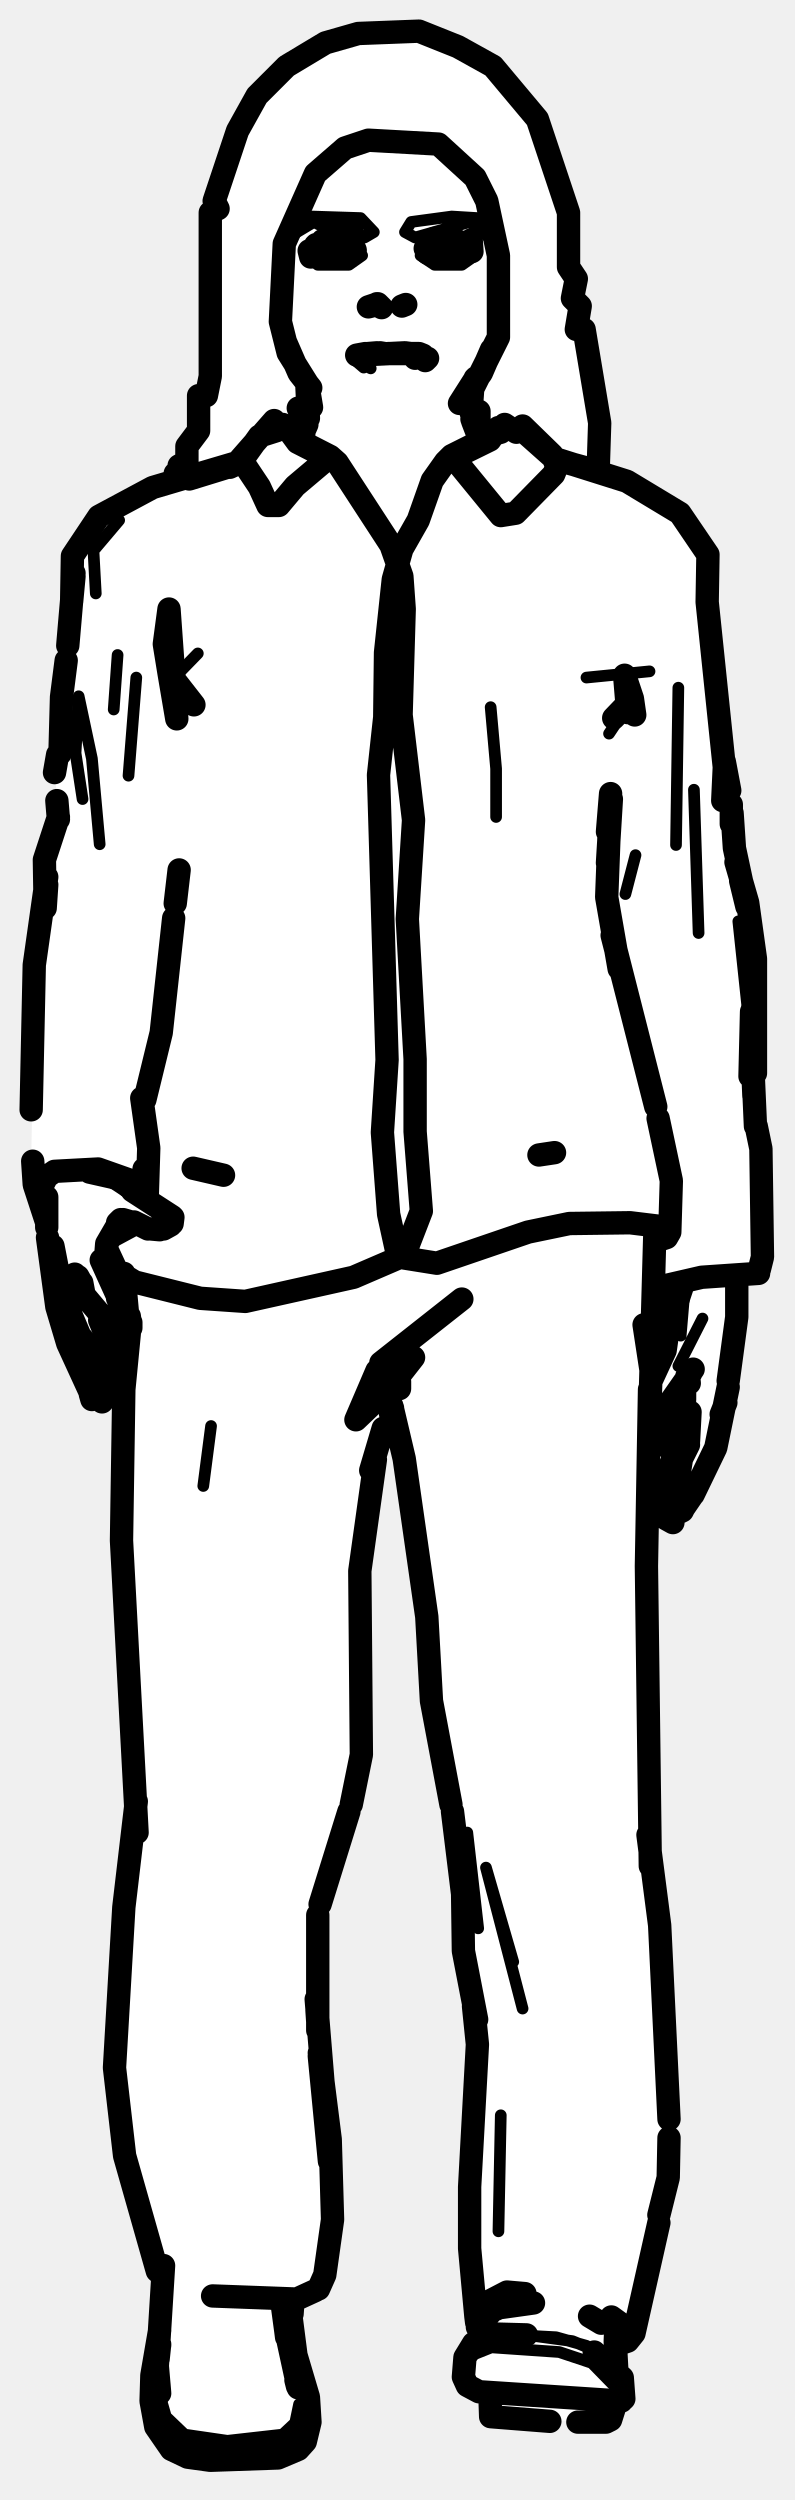
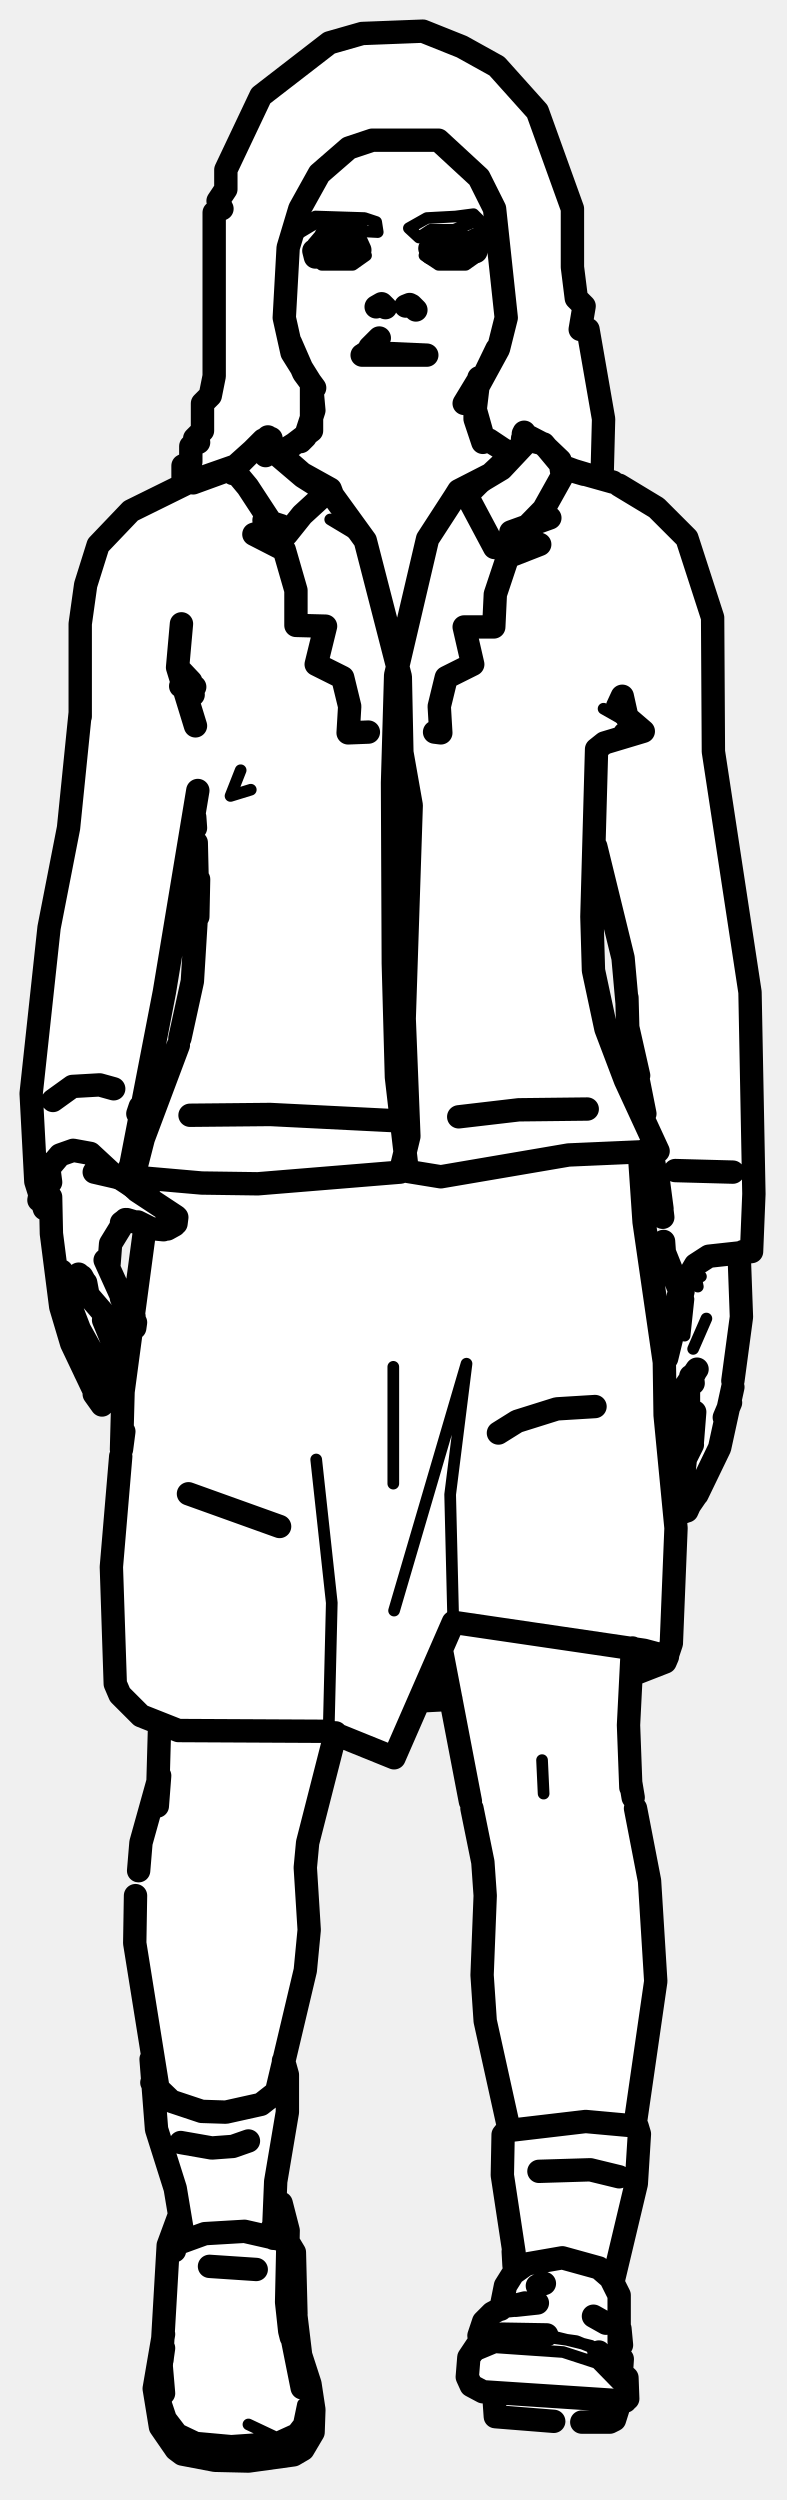
- <svg xmlns="http://www.w3.org/2000/svg" viewBox="0 0 102 321" width="102" height="321" data-facing="front" data-backstage-id="makehuman/Biped/p10" data-pose="walk">
-   <path class="fill" d="M46 4.3L53.8 4L63.3 8.5L67.5 12.8L71 19.8L73 27.3L73 34.3L74 35.8L73.5 38.3L74.5 39.3L74 42.3L75 42.3L76.5 50.8L77 60.8L79.8 61.5L86.8 65.5L91 71.3L91 82.3L92.5 95.8L94 102.3L94.5 110.8L97 121.3L97 145.3L98 150.8L98 161.8L97.3 163.5L94.5 163.8L94.5 172.3L93.5 179.8L92 183.3L91.5 187.3L87 195.3L85.5 194.8L85.5 189.3L87.5 184.3L86.3 185.5L85.3 185.5L84.5 184.3L87.5 178.3L85.5 181.3L83.5 182.3L83 236.3L85 247.8L86 279.8L82 298.3L81.5 299.8L79.5 301.3L79 304.3L80 305.3L80 308.3L79 308.8L78.3 311L63.3 310.5L63 307.3L59.5 305.8L59.5 302.8L61.5 298.8L60.5 293.3L60.5 272.3L61.5 262.3L59.5 251.3L59.5 243.3L58.5 239.3L58 230.8L55 216.3L55 207.8L53 193.3L51 182.8L50.3 182.5L49 183.8L48 187.3L46 201.3L46.5 225.8L45 232.8L41 244.3L40.5 258.8L42.5 273.8L42.5 287.8L41 293.8L37.5 295.3L37.5 300.3L39.5 306.3L40 311.3L39 313.8L36.8 315.5L26.3 316L22.8 315L20.5 312.8L19.5 310.3L19.5 303.8L20.5 300.3L21 292.3L20 291.3L16.5 279.3L14.5 266.3L16 241.3L17.5 231.8L15.5 200.8L16.5 171.3L15.3 171.5L13 169.3L15.5 177.3L12.8 180.5L11.5 179.3L7 167.8L6 156.8L5 155.3L4 149.3L4.5 122.3L6 114.3L5.5 110.8L7.5 105.3L7 98.3L9.5 71.3L13.3 66L19.8 62.5L22.3 62L23 61.3L22.5 60.8L23.5 60.3L23 59.8L24 59.3L24 57.3L26 53.3L25.5 50.8L26.5 50.8L27.5 43.8L27 27.3L28 26.8L27.5 25.8L28.5 21.8L31.5 14.8L36.8 8.5L41.8 5.5L46 4.3ZM13.8 160.5L13.5 163.8L16.3 168.5L16 163.8L14.5 162.8L13.8 160.5ZM85.3 165L84 165.8L83.5 168.8L83.8 177L85.5 173.8L87 165.3L85.3 165Z" fill="#fff" fill-rule="evenodd" />
-   <path class="detail" d="M46.3 32.2L43.3 33.1L40.5 32.5M45.8 45.6L45.3 46L46.7 47.2L46 46.5L47.6 47.3L46 46.5M9.7 170.1L8.2 166M16.3 153.1L12.8 150.8M59.4 31.2L60 32L60.2 31.5L60.2 32.1L59 33.4L60 32.3L58 33.1L54.9 32.6M87.1 175.4L90.2 169.3M87.4 171.5L87.8 166.8M63.7 104.9L63.7 98.7L63 90.8M25.4 83.9L22.1 87.3M12.3 76.2L12 70.7L15.3 66.8M75.3 87L83.4 86.2L75.3 87M81.2 89.7L78.2 94.2M87.1 88.3L86.8 108.5M17.5 87L16.5 99.6M15.1 84.1L14.6 91.1M10.6 102.6L9.7 96.7L10.1 89.4L11.8 97.4L12.8 108.4M81.6 109.8L80.3 114.8M89.1 101.4L89.7 119.8M94.8 118.3L96.5 134.3M27.1 183.1L26.1 190.8M60 235.3L61.4 247.6L60 235.3M65.9 251.9L62.4 239.8L67.1 257.9M64 286.5L64.3 271.6M49.8 182.2L48.4 176L49.6 182.7M80.1 307.6L76 303.4L71.8 302L63.1 301.4L60.6 302.4L59.5 304.3M76.2 301.7L73.5 300.6L67.6 299.8M63.9 299.7L71.4 300.1L75.3 301.2M19.3 306.7L19.9 309.9L21.8 312.8L24 313.9L26.9 314.4L33.6 314.2L37 313.6L39 311.9L39.5 310.7L39.6 307.8M38.4 308.7L37.9 311.1L36.3 312.6L29.2 313.4L23.7 312.6L21.3 310.3L20.7 308.2M40 27.8L46.3 28L48 29.8L46.8 30.5L45.3 29.5L42.3 29.5L40.3 28.5L37.8 30L38 28.8L40 27.8M58 27.8L61.3 28L63 29.8L62.8 30.5L60.3 28.5L53.3 30.5L52 29.8L52.8 28.5L58 27.8M39.5 32.8L46.5 32.8L44.8 34L40.8 34L39.5 32.8M54 32.8L61 32.8L59.3 34L55.8 34L54 32.8" fill="none" stroke="#000" stroke-width="1.5" stroke-linecap="round" stroke-linejoin="round" />
-   <path class="outline" d="M42.3 29.8L45.2 29.2L42.3 29.8M48.4 39L49 39.5L48.4 39.1M48.5 39.1L47.3 39.4L48.2 39.1M49 39.5L48.5 39M46.9 45.4L45.8 45.6M49.8 45.4L53.8 45.4L54.3 45.6L53.3 46L54.3 45.6L52 45.3L46 45.6M48.8 45.3L49.4 45.4M39.9 49.8L38.4 47.9L36.7 44M39.4 49.4L39.6 53.7M38.7 56.1L39.4 54.5M44.4 30.6L43.4 30.5L45.1 31L45.6 32.1M44.4 30.6L45.1 30.9L43.3 30.5L41.4 30.9L42.3 30.6L40.5 31.5M40.4 32.3L42.3 33.1L41 32.7L43.3 33L45.4 32.5M40.3 31.9L40.6 31.4M39.7 32.2L39.9 33M10.5 164.7L10.8 166.3L15 171.3M15.7 171.4L16.8 170.5L16.8 169.8L16.8 170.5L16.6 169L15.1 166.7M15.8 169.8L14.9 168.9L15.8 169.8M10.5 164.8L10 163.9M13 161.8L15.4 167.1M7.5 163.6L6.8 160L7.7 165.5L10.2 171.4M10.5 171.8L13.1 176.8M14.2 178L14.9 177.8M12.9 168.7L13 169.9M15.2 177.4L15.4 175.8L12.8 169.5M12.9 176.5L13.5 177.6M10.1 175.5L8.6 172.1L10.1 175.5M11.5 178.6L8.7 172.5L7.3 167.8L6.1 158.9M13.1 180L13.8 178.3M11.5 177.6L11.8 177.8M8.7 172.5L8.6 172.1M22.1 156.2L17 152.9M22.2 156.3L22.1 157.1M19.4 157.8L20.5 157.9M17.2 156.9L19 157.8M21.9 157.3L21 157.8M15.8 156.6L17.5 157.1M11.6 179L11.8 179.7M13.5 162.3L13.7 159.7L15.5 156.6M7.5 163.6L7.8 165.3M7.2 165.2L7.2 165.4M17 152.8L15.5 151.4L11.5 150.5M15.4 156.7L15.1 157M6 157.6L6 153.7M9.9 163.9L9.6 163.6M47.2 45.4L48.4 45.3M54.6 31.9L55.8 30.6L55.1 31M51.6 39.3L52.1 39.1M60.7 49.8L60.5 52.7M61 48.6L60.4 50.2L61.1 48.5L59 51.8L61.8 47.9L63.1 44.9M61.4 55.7L60.5 52.9M60.7 54.1L61.2 55.4M61.2 55.4L60.6 53.8M55.2 30.9L56.9 30.5L58.7 30.9L57.9 30.6L59.4 31.2L58.7 30.9L60 32M59.7 32.5L57 33L57.9 33L54.9 32.5M59.9 31.6L60 32.2L59.3 32.7M60.5 30.8L60.6 32.3M89 191.9L91.9 185.9L93.5 178.1M88.4 192.2L88.1 192.5M88.9 192L87.6 193.9M87.2 189.2L87.5 187.3L88.4 185.5M86.8 194.4L86.1 193.6L86 192.6L87.1 189.5M88.4 185.1L88.6 181.3M87.4 194.1L88.5 192.2M87.6 194L88.6 192M87.9 185.8L86.5 190.2M87.8 185.6L87.9 179.1M86.4 195.5L85.5 195L85.2 193.6L86.1 190.8M85.3 191.5L85.3 190.3L87.8 183.3L87.9 181.8M87.4 178.4L84.8 184M87.9 183L85.9 185.6M84.9 185.2L84.7 184.3M85 185.4L85.5 185.7M83.6 177.3L85.4 173.4L85.8 170.6L87.6 165.2L87.2 166.2L87.2 164.7L87.2 165.8M89 175.8L84.8 181.8M84 182.3L84.6 182M87.8 179.4L87.7 178.2M88.2 176.7L88.5 177.6L88.4 176.7M94.6 163.9L94.6 169.1L93.5 177.3M88.7 176.3L88.7 176.3M54.9 46L54.6 46.3M87.9 179.7L87.9 178.7M92.6 181.6L93.2 180.1M86.9 165L86.5 168.1M58 58.5L57.2 59.3L62.9 56.5L64 54.9L63.2 55.9L58 58.5L64.3 66.2L66.2 65.9L71.1 60.9L71.5 59.9L70.9 58.4L67.1 54.7M42.4 58.6L37.9 56.3L37.1 55.3L38.2 56.8L43.3 59.4L42.4 58.6L37.9 62.4L35.8 64.9L34.4 64.9L33.3 62.5L30.9 58.9L35.2 54M70.9 58.4L70.2 57.8M38.3 52.4L39.7 52.6M60.5 53L61.5 52.8M57.2 59.3L55.5 61.7L53.7 66.8L51.6 70.5L50.5 74.4L49.5 83.8L49.4 92.1L48.6 99.5L49.7 136.1L49.1 145.4L49.9 155.9L51.1 161.4L56.1 162.2L67.8 158.2L73.1 157.1L80.9 157L85 157.5L86 158.2L86.2 151.6L84.5 143.6M43.3 59.4L50.2 70L51.6 74L51.9 78.2L51.5 91.8L53.1 105.3L52.3 118L53.3 136L53.3 145.3L54.1 155.5L51.9 161.2L45.4 164L31.5 167.1L25.7 166.7L17.3 164.6L15 163.2L13.7 160.4M84.2 142.1L78.6 120.1M79.5 124.4L77.9 115.2L78.4 101.9L78 106.8M78 110.8L78.5 102.6M86 158.2L85.6 158.9L84.4 159.3M71.3 58.9L80.5 61.8L87.3 65.9L90.9 71.2L90.8 77.3L93 98.5L92.8 102.8M31.1 59.2L19.6 62.6L12.7 66.3L9.3 71.4L9.2 77.2L9.5 74M80.2 86.7L80.6 91.5L81.2 89.7L80.2 86.7M21.7 86.4L21.1 82.7L21.7 78.2L22.7 92.3L21.7 86.4L24.9 90.5M81.5 91.8L81.2 89.7L78.8 92.2M7.7 96.8L7.9 89.5L8.5 84.8M9.5 73.6L8.7 82.9M22.5 116L23 111.7M7.4 96.9L7 99.2M7.3 102.8L7.5 105.2M93 97.8L93.7 101.5M94 104.4L94.3 108.9L95.9 116.4L95.1 113.1M93.9 105.8L93.9 103.3M7.5 104.9L5.7 110.4L5.8 116.6L6 113.6M97 137.8L97 123.1L96 115.9L94.5 110.7M4 142.5L4.4 123.9L6 112.6M18.6 141.2L20.7 132.6L22.3 117.9M96.3 138.2L96.5 129.9M96.5 133.3L97 144.6M96.5 133.3L96.8 140.7M18.9 153.8L19.1 147.4L18.2 141M29.5 60L30.8 59.4M14.4 158.7L17 157.3M18.5 150.1L18.8 153.1L17.7 151.9L12.6 150.1L7 150.4L6 151.1L4.9 153.3L5 151.9M97.4 163.5L90.1 164L84.9 165.2M4.2 149.1L4.4 152.1L6 157M97.1 144.6L97.7 147.5L97.9 161.4L97.5 163M71.2 148L69.2 148.3M28.7 150.9L24.8 150M27.3 294.8L38.1 295.2L40.5 294.1M78.5 297.5L81.4 299.6L84.6 285.4M17.5 231.3L15.9 244.9L14.7 265.5L16 276.8L20.2 291.6L20.9 292.2M83.4 178.4L83 201.1L83.5 239.6M82.7 170.1L83.6 176L83.5 179.2M15.9 163.5L16.6 171.2L15.9 178.4L15.6 197.8L17.6 235.3M83.2 235.6L84.7 247.2L85.9 272.1M80.9 299.2L80.6 300.6L79.7 300.9M85.9 274.5L85.8 279.6L84.6 284.4M80.9 299.1L80.6 300.6L81.4 299.6M48.9 175L59.3 166.8L48.9 175M84.1 157.6L83.5 179.1M57.9 231.7L55.4 218.4L54.8 207.6L51.9 187.3L50.3 180.5M48.2 187.4L46.2 201.7L46.4 225.3L45.1 231.7M44.8 232.6L41.1 244.5M58.1 232.6L59.4 243.2L59.5 250.5L61.2 259.3M40.8 245.9L40.8 260.7M60.8 257.6L61.3 262.5L60.3 280.8L60.3 288.7L61.1 297.4L62.6 295.6L65.1 294.3L67.4 294.5M61.2 298.2L61.1 297.4M41 263.6L42.4 274.7L42.7 285L41.7 292.1L40.9 293.9M48.4 176L53.1 174.3L50.2 178L45.7 182.3L48.4 176M40.7 258.1L40.8 259.6M40.6 256.7L42.3 277.5L41 264M51.3 178.3L51.3 177.4L49.5 179.1L50.4 180.8M47.6 188.8L49.2 183.4M79.2 304.4L79 300.7M80.1 308L79.9 305.3L76.3 302M79.8 308.3L61.5 307.1L60 306.3L59.5 305.2L59.7 302.7L60.8 300.9L61.9 300.1L63.9 299.7L67.6 299.8L62.7 300M75.7 297.4L77.2 298.3L75.7 297.4M61.3 298.8L63.5 296.4L68.5 295.7L65.6 296L66.9 295.7M79 308.8L78.4 310.7L77.8 311L74.2 311M70.6 310.9L63 310.3L62.9 307.4M79.1 298.2L79 300.6M63.9 295.4L63.7 296.5M20.5 307.3L20.2 303.8L21 290.9M38.3 306.6L37 300.6M36.8 300.1L36.7 299.3M20.5 299.2L19.5 305L19.4 308.3L20 311.6L22 314.5L24.1 315.5L27 315.9L35.7 315.6L38.3 314.5L39.2 313.5L39.8 311L39.6 307.8L38 302.4L37.1 295.4M37.6 295.7L37.5 297.1M37.1 298.5L37.1 295.4M36.7 299.3L36.2 295.6M20.5 301.1L20.2 303M20.5 301L20.3 302.9M38 305.6L38.2 306.4M20.5 307.3L20.4 306.1M46 4.3L53.8 4L58.8 6L63.3 8.5L69 15.3L73 27.3L73 34.3L74 35.8L73.5 38.3L74.5 39.3L74 42.3L75 42.3L77 54.3L76.8 60.5L71.3 59L66.8 55L66.3 55.5L64.8 54.5L64.3 55.5L61.5 56.3L61.5 52.8L60.5 52.3L60.5 50.3L64 43.3L64 32.8L62.5 25.8L61 22.8L56.3 18.5L47.3 18L44.3 19L40.5 22.3L36.5 31.3L36 41.3L37 45.3L39.5 49.3L40 52.3L39 52.8L39 55.8L38.3 56.5L36.3 54.5L35.3 54.5L35.5 55.3L33.3 56L30.8 59.5L24.3 61.5L22.5 60.8L23.5 60.3L23 59.8L24 59.3L24 57.3L25.5 55.3L25.5 50.8L26.5 50.8L27 48.3L27 27.3L28 26.8L27.5 25.8L30.5 16.8L33 12.3L36.8 8.5L41.8 5.5L46 4.3" fill="none" stroke="#000" stroke-width="3" stroke-linecap="round" stroke-linejoin="round" />
+ <svg xmlns="http://www.w3.org/2000/svg" viewBox="0 0 101 321" width="101" height="321" data-facing="front" data-backstage-id="makehuman/Biped/p10" data-pose="walk">
+   <path class="fill" d="M46.5 4.3L54.3 4L59.3 6L63.8 8.5L69 14.3L73.5 26.8L73.5 34.3L74 38.3L75 39.3L74.5 42.3L75.5 42.3L77.5 53.8L77.5 61.3L84.3 65L88.5 69.8L91.5 78.8L91.5 97.3L96.5 127.8L97 153.8L96.5 160.3L95 160.8L95 172.8L92.5 186.3L86.5 197.3L86 212.3L85.3 213.5L81 215.3L81 230.3L84 244.8L84 257.8L81.5 272.3L82 279.3L78.5 292.8L79.5 294.3L80.5 308.3L79.5 308.8L78.8 311L63.8 310.5L63.5 307.3L60 305.8L60 302.8L61.5 300.8L62 298.3L64.5 296.3L64.5 294.3L66 291.8L64.5 281.3L64.5 274.3L65.5 272.8L62 258.3L62.5 242.8L58.5 220.3L57.8 218L53.8 218.5L50.8 225.5L43 222.8L39 239.3L39.5 252.3L36.5 262.8L37 272.3L35.5 278.3L35.5 281.8L37 285.8L37 288.3L38 289.3L38 300.3L40.5 308.8L40 313.3L37.3 315.5L26.8 316L23.3 315L20 310.3L20 304.3L21.5 295.8L21.5 288.3L23 283.8L19.5 270.8L19.5 262.8L17.5 252.8L17.5 240.8L18.5 234.8L20.5 229.3L20.5 221.3L18.3 220.5L15 217.3L14.5 214.3L14.5 193.3L15.5 188.8L16 177.8L14.8 178L13.3 180.5L12 179.3L9 172.3L9 170.3L7.5 167.3L8 165.8L7 163.3L6.5 155.8L5 154.3L4.5 152.3L4 138.3L6 119.3L9 106.3L9 99.8L10.5 91.8L10.5 77.3L11.5 72.8L12.5 70.3L16.8 65.5L23.5 62.3L23.5 59.8L24.5 59.3L24.5 57.3L25.5 56.8L25 56.3L26 55.3L26 51.8L27 50.8L28 44.3L27.5 27.3L28.5 26.8L28 25.8L29 24.3L29 21.8L31.5 15.8L33.5 12.3L36.3 9.5L42.3 5.5L46.5 4.3ZM24.8 109.5L24 110.3L21.5 126.3L18 141.3L17 149.8L16 151.3L18.8 153.5L19 151.8L17.5 150.8L17.5 148.8L23 134.3L25 124.8L25.5 113.3L24.8 109.5ZM76.8 110L76 111.8L76 124.8L78 133.3L82.3 142.5L82.5 140.8L80.5 132.8L80 122.8L76.8 110ZM82.3 148L82.5 157.3L85.3 174.5L87 169.3L87 164.8L85 160.3L84 148.3L82.3 148ZM16.3 156.5L14 159.8L14 163.3L16.5 168.3L17.3 168.5L18.5 157.8L16.3 156.5ZM13.8 169L14.5 172.8L16.3 175.5L17 171.3L15.8 171.5L13.8 169ZM87.8 178L85.5 181.8L85.8 183L88 178.8L87.8 178ZM87.8 184L86 185.8L86.3 188L87 187.8L87.8 184Z" fill="#fff" fill-rule="evenodd" />
+   <path class="detail" d="M46.3 32L46 32.4L46.8 32.2L43.8 33.1L41.1 32.5M10.2 170.1L8.7 166M16.8 153.1L13.3 150.8M60.6 32L59.6 33.4L60.5 32.3L58.5 33.1L56.6 33.1M89 173.2L90.7 169.3M87.9 171.5L88.4 166.8M89.1 164.4L89.6 165.2L89.2 163.2L90 163.9M69.6 226L69.8 230.3M50.5 175.5L50.5 190.5M58.2 208.3L57.8 191.9L59.9 175.1L50.6 206.8M40.6 187.4L42.6 205.8L42.2 222.3M64.4 60.2L60.3 64.3L62.9 61.3M80.7 94.1L82.6 93.9L77.5 91M46.1 68L42.4 66.7L46.9 69.4M32.2 101.4L29.6 102.2L30.9 98.9M80.7 307.6L76.6 303.4L72.3 302L63.6 301.4L61.2 302.4L60.1 304.3M76.7 301.7L74 300.6L68.2 299.8M70.2 299.8L75.9 301.2M19.8 306.7L20.5 309.9L22.4 312.8L24.5 313.9L27.5 314.4L34.1 314.2L37.5 313.6L39.5 311.9L40 310.7L40.1 307.8M37.8 289.2L37.7 294.9M31.9 311.3L35.5 313L29.7 313.4L25.3 313L23.2 312L21.9 310.3L21.2 308.2M35.5 313L37.7 312L38.4 311.1L38.9 308.7M40.5 27.8L46.8 28L48.3 28.5L48.5 29.8L42.8 29.5L40.8 28.5L38.3 30L38.5 28.8L40.5 27.8M58.5 27.8L60.8 27.5L63.3 30L60.8 28.5L58.3 29.5L55.3 29.5L53.8 30.5L52.5 29.3L54.8 28L58.5 27.8M40 32.8L47 32.8L45.3 34L41.3 34L40 32.8M54.5 32.8L61.5 32.8L59.8 34L56.3 34L54.5 32.8" fill="none" stroke="#000" stroke-width="1.5" stroke-linecap="round" stroke-linejoin="round" />
+   <path class="outline" d="M40.8 31.7L41.9 30.4L41 31.5L43.9 30.5L45.7 31L46.2 32.1M41.9 30.2L45.7 29.2L41.9 30.2M49.5 39.5L49 39.1L48.3 39.4L49 39L49.5 39.5M47.4 45.4L46.8 45.4M47.5 44.6L48.7 43.4L47.5 44.6M50.3 45.4L54.8 45.6L46.5 45.6M47.7 45.4L49.9 45.4M40.4 49.8L39 47.9L37.3 44M40 49.4L40.3 52.7L39.2 56.1L35.7 58.3M39.2 56.1L38.6 56.7M40.9 32.3L42.8 33.1L41.6 32.7L43.8 33L45.9 32.5M40.8 31.9L41.1 31.4M40.3 32.2L40.5 33M33.9 66.8L36.1 67.5L32.6 68.6L36.5 70.6L38 75.8L38 80.3L41.8 80.4L40.6 85.3L44 87L44.9 90.7L44.7 94.1L47.3 94M29.9 60.8L30.3 60.4M11 164.7L11.3 166.3L15.6 171.3M16.2 171.4L17.3 170.5L17.4 169.8L17.3 170.5L17.2 169L15.6 166.7M16.3 169.8L15.1 168.9L16.3 169.8M11 164.8L10.5 163.9M13.5 161.8L15.9 167.1M7.9 163.2L8.2 165.5L10.2 170.7L13.6 176.8M14.7 178L15.4 177.8M13.4 168.7L13.5 169.9M15.8 177.4L15.9 175.8L13.3 169.5M13.4 176.5L14.1 177.6M11 176.3L9.1 172.1L11 176.3M12.1 178.6L9.2 172.5L7.8 167.8L6.6 158.4L6.5 153.7M13.7 180L14.3 178.3M12 177.6L12.3 177.8M9.2 172.5L9.1 172.1M13.1 180.4L12.1 179M22.6 156.2L17.6 152.9M22.7 156.3L22.6 157.1M20 157.8L21 157.9M17.7 156.9L19.5 157.8M22.4 157.3L21.5 157.8M14 162.3L14.2 159.7L16.1 156.6M8 163.6L8.3 165.3M7.7 165.2L7.8 165.4M6.8 141.3L9.3 139.5L12.8 139.3L14.6 139.8M6.2 149.5L6.5 151.8M18 157.1L16.3 156.6M17.5 152.8L16 151.4L12.1 150.5M16 156.7L15.6 157M10.4 163.9L10.1 163.6M35.9 196L24.2 191.8M43.1 222.5L39.5 236.6L39.2 239.8L39.7 247.8L39.2 253L35.6 268.2M20.5 221.3L20.2 231.9L20.5 228L18.1 236.6L17.8 240.2M17.4 243.4L17.3 249.5L20.2 267.6M23.2 275.1L27.2 275.8L29.9 275.6L31.9 274.9M55.2 31.9L56.4 30.6L55.6 31M52.1 39.3L52.6 39.1L53.4 39.8L52.8 39.2M61.5 48.5L61 52.7M61.6 48.6L60.9 50.2L61.6 48.5L59.6 51.8L62.3 47.9L63.8 44.8M65.6 58.3L62.8 56.6M61.9 55.7L61 52.5M61.2 54.1L61.7 55.4M61.8 55.4L61.1 53.8M59.9 32.7L60.5 32.2L59.9 31.1L57.4 30.5L55.7 30.9M56.7 32.9L58.5 33.1L56.7 32.9M60.2 32.5L58.5 33L55.4 32.5M61.1 30.8L61.1 32.3M55.8 94L56.6 94.1L56.4 90.7L57.3 87L60.7 85.3L59.6 80.5L63.4 80.5L63.6 76.3L65.2 71.5L69.3 69.9L65.6 68.3L70.6 66.5M89 192.2L89.5 191.9L92.4 185.9L94.1 178.1M87.9 193.8L88.9 192.2L87.9 193.8M89.4 192L88.1 193.9M87.8 189.2L88 187.3L88.9 185.5M87.3 194.4L86.6 193.6L86.5 192.6L87.6 189.5M88.9 185.1L89.2 181.3M87.9 194.1L89 192.2M88.2 194L89.1 192M88.4 185.8L87.1 190.2M88.4 185.6L88.4 179.1M86.6 188.2L88.4 183.3L88.4 181.8M88 178.2L85.6 183.3M88.4 183L86.5 185.6M89.5 175.8L85.9 181.1M88.4 179.4L88.3 178.2M88.7 176.7L89 177.6L88.9 176.7M94.9 160.9L95.2 169.1L94.1 177.3M94.1 150.5L86.7 150.3M85.6 174.4L87.7 165.8M89.2 176.3L89.2 176.3M88.4 179.7L88.4 178.7M93 182L93.8 180.1M87 168.1L87.1 166.4M76.4 180.6L71.5 180.9L66.4 182.5L64 184M81.2 211.6L80.7 221.5L81 229.5M81 229L81.3 230.8M81.6 232.2L83.4 241.5L84.2 254.4L81.5 273.1M69.2 278.8L75.8 278.6L79.5 279.5M60.3 31.5L60.6 32M65.3 273.1L62.3 259.5L61.9 253.6L62.3 243.4L62 239.1L60.6 232.2M60.4 231.3L56.7 212M75.4 142.4L66.6 142.5L58.9 143.4M82.1 148.1L82.7 156.9L85.3 174.9L85.4 181.7L86.8 196.2L86.2 211L85.4 213.4L85.7 212.7L82.7 211.9L58.2 208.3L50.6 225.7L42.2 222.3L22.9 222.2L18.1 220.3L15.4 217.6L14.8 216.2L14.3 201.2L15.5 187M54 218.4L57.9 218.2M85.4 213.4L81.3 215M24.4 143.2L34.7 143.1L50.7 143.9M19.1 151.7L19 153.2M18.5 158.5L15.8 178.7L15.6 186.1L15.9 183.8M67.1 56.3L67.5 56.9L64.4 60.2L58.4 63.8L58.9 63L60.2 64.1L63.5 70.3L65.6 69.7L69.8 65.4L72.2 61.1L71.9 59.1L69.7 57L67.2 55.7M34.4 56.1L30.5 59.6L30.3 60.7L31.8 62.5L35.4 68L36.8 68.6L38.8 66.1L42.4 62.8L38.8 60.8L34.1 56.7L34.2 57.2L34.8 56.3L34.6 57.1M58.9 63L63 60.9L67.7 56.5M34.1 58.5L34.2 57.2L38.9 61.2L42.7 63.6L42.4 62.8M58.4 63.8L54.9 69.2L50.8 86.7L50.4 100.5L50.5 123.7L50.9 138.3L52.3 150.4L56.6 151.1L73 148.3L84.5 147.8L80.3 138.7L77.8 132.1L76.2 124.6L76 117.7L76.6 96.2L77.6 95.4L82.6 93.9L81.2 93.5M42.7 63.6L46.9 69.4L51.4 86.9L51.6 96.6L52.8 103.4L51.9 130.8L52.5 145.9L51.4 150.5L33.1 152L25.9 151.9L17.9 151.2L17.3 150.5L18.4 146.2L22.9 134.2M23.1 133.3L24.7 126L25.5 112.9L25.4 117.7M25.2 108.2L25.4 116.8M84.5 147.8L82.6 147.8M25.1 106.3L25 104.9M79.5 62.3L84.3 65.2L88.2 69.1L91.5 79.3L91.6 96.5L96.3 127.4L96.8 153.3L96.5 160.7L91 161.3L89.3 162.4L87.3 165.8L85.3 160.8L85.2 159.4M10.3 92L10.3 80.1L11 75.1L12.6 70L16.8 65.6L24.3 61.9L30.3 59.8M23.3 80.1L22.8 85.7L23.3 80.1M80.2 94.2L82.6 93.9L80.5 92.1L79.9 89.4L79.3 90.7M24.8 89.2L23.2 88.1L25 88.2M25.1 93.2L22.8 85.7L24.5 87.5M25.4 101.5L21.1 127.4L16.8 149.6L16.2 150.9M5.7 155.2L4.6 151.7L5.7 155.2L4.6 151.7L4 140.4L6.3 119.1L8.8 106.3L10.3 91.5M76.5 108.7L80 123L80.5 128.6M80.5 128.1L80.6 131.9L81.4 135.6M82.8 143L80.6 131.9L82 138.1M73.3 60.4L75 60.9L72.3 59.9M78.7 61.9L73 60.3M83.8 148.4L85.1 156.3L84.4 150.5M84.5 151.4L85 155.2M88.2 164.6L87.1 164.4L86.7 163.7M95.4 160.7L96.2 160.7M18 142.1L17.7 143M5 154.1L5.6 150.8L7.7 148.3L9.4 147.7L11.6 148.1L14.3 150.6M80.6 308L80.5 305.3L76.9 302M80.3 308.3L62 307.1L60.5 306.3L60 305.2L60.2 302.7L61.4 300.9L62.4 300.1L64.4 299.7L70.2 299.8L63.2 300M76.2 297.4L77.8 298.3L76.2 297.4M61.5 299.9L62.1 298.1L63.2 297L64.9 296.1L69 295.7L66.2 296L67.4 295.7M79.5 308.8L78.9 310.7L78.3 311L74.7 311M71.1 310.9L63.6 310.3L63.4 307.4M79.8 301.1L79.6 299L79.5 300.7M66.2 291.7L67.6 290.7L72.2 289.9L76.9 291.2L78.4 292.5L79.5 294.7L79.5 300.6M65.9 291.9L64.9 293.5L64.3 296.5M69 293.5L69.9 293.2M79.9 302.9L79.8 304.4M21 307.3L20.7 303.8L21.6 288.3L23 284.5M38.8 306.6L37.6 300.6M37.4 300.1L37.2 299.3M21 299.7L19.8 306.7L20.6 311.6L22.6 314.5L23.4 315.1L27.6 315.9L31.9 316L37.7 315.2L38.9 314.5L40.2 312.3L40.3 309.4L39.8 306.1L38.6 302.4L37.7 294.9L37.6 298.5M37.2 299.3L36.8 295.6L37 286.4L36.1 282.9M38 297.1L37.8 289.2L37.2 288.2M20.9 302.1L20.8 303M21 301.5L20.8 302.9M36.4 287L35.8 287.5L31.4 286.5L26.3 286.8L21.9 288.4L22.4 289M26.9 291L32.9 291.4M66 290.9L65.9 289.1M78.7 293L81.7 280.4L82.1 274L81.8 273L75.2 272.4L65 273.6L64.6 274.1L64.5 279.3L66 289.2M35.1 287.4L35 286L35.1 287.4M35.1 287.3L35.4 280.1L36.9 271.2L36.9 266.4L36.4 264.6M23.5 287L22.5 281L20.1 273.4L19.4 264.4M19.5 267.4L22 269.8L25.9 271.1L29 271.2L33.5 270.2L36.3 268L36.9 266.4M46.5 4.3L54.3 4L59.3 6L63.8 8.5L69 14.3L73.5 26.8L73.5 34.3L74 38.3L75 39.3L74.5 42.3L75.5 42.3L77.5 53.8L77.3 61.5L72.3 60L69.8 57L67.8 56.5L67.3 55.5L67.5 56.8L65.8 58.5L62.8 56.5L62 56.8L61 53.8L61 50.3L64 44.8L65 40.8L63.5 26.8L61.5 22.8L56.3 18L47.8 18L44.8 19L41 22.3L38.5 26.8L37 31.8L36.5 40.8L37.5 45.3L40 49.3L40 55.3L35.8 58.5L33.8 56.5L30.3 60L24.8 62L23.5 61.8L23.5 59.8L24.5 59.3L24.5 57.3L25.5 56.8L25 56.3L26 55.3L26 51.8L27 50.8L27.5 48.3L27.5 27.3L28.5 26.8L28 25.8L29 24.3L29 21.8L33.5 12.3L42.3 5.5L46.5 4.3" fill="none" stroke="#000" stroke-width="3" stroke-linecap="round" stroke-linejoin="round" />
</svg>
